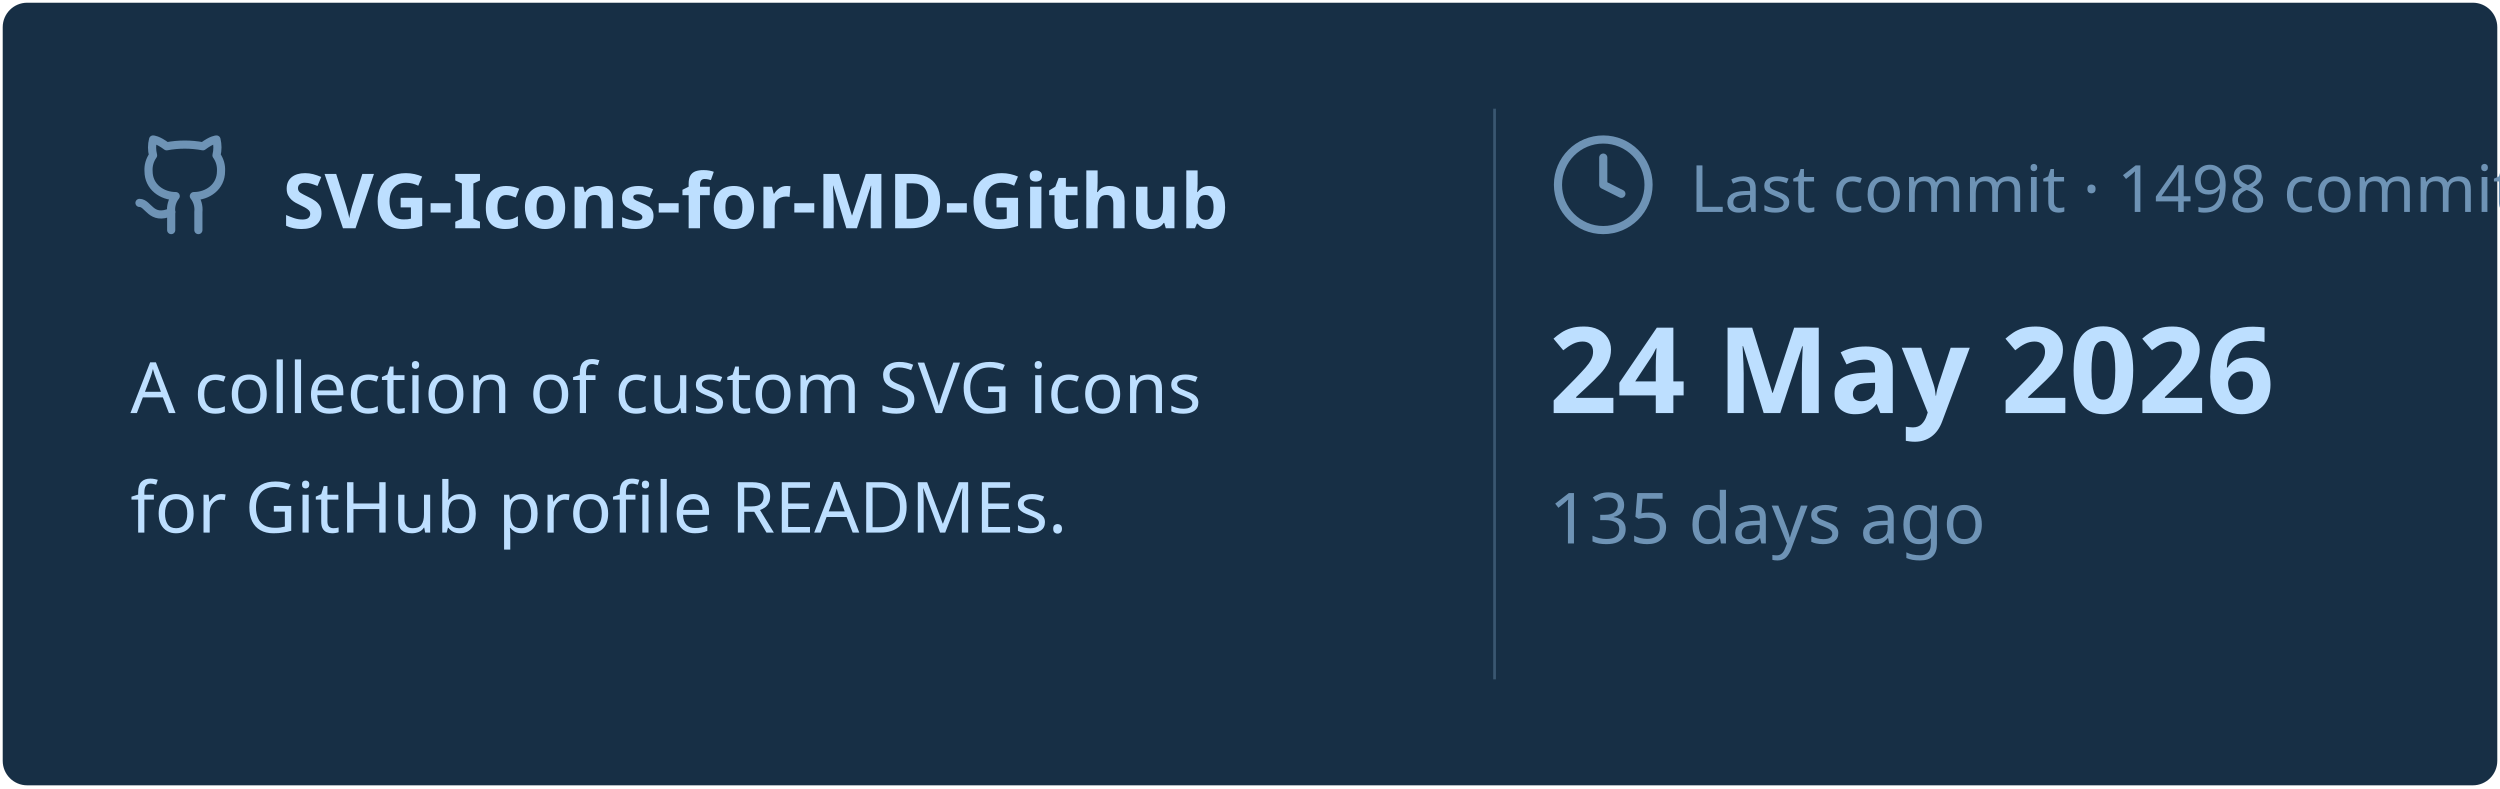
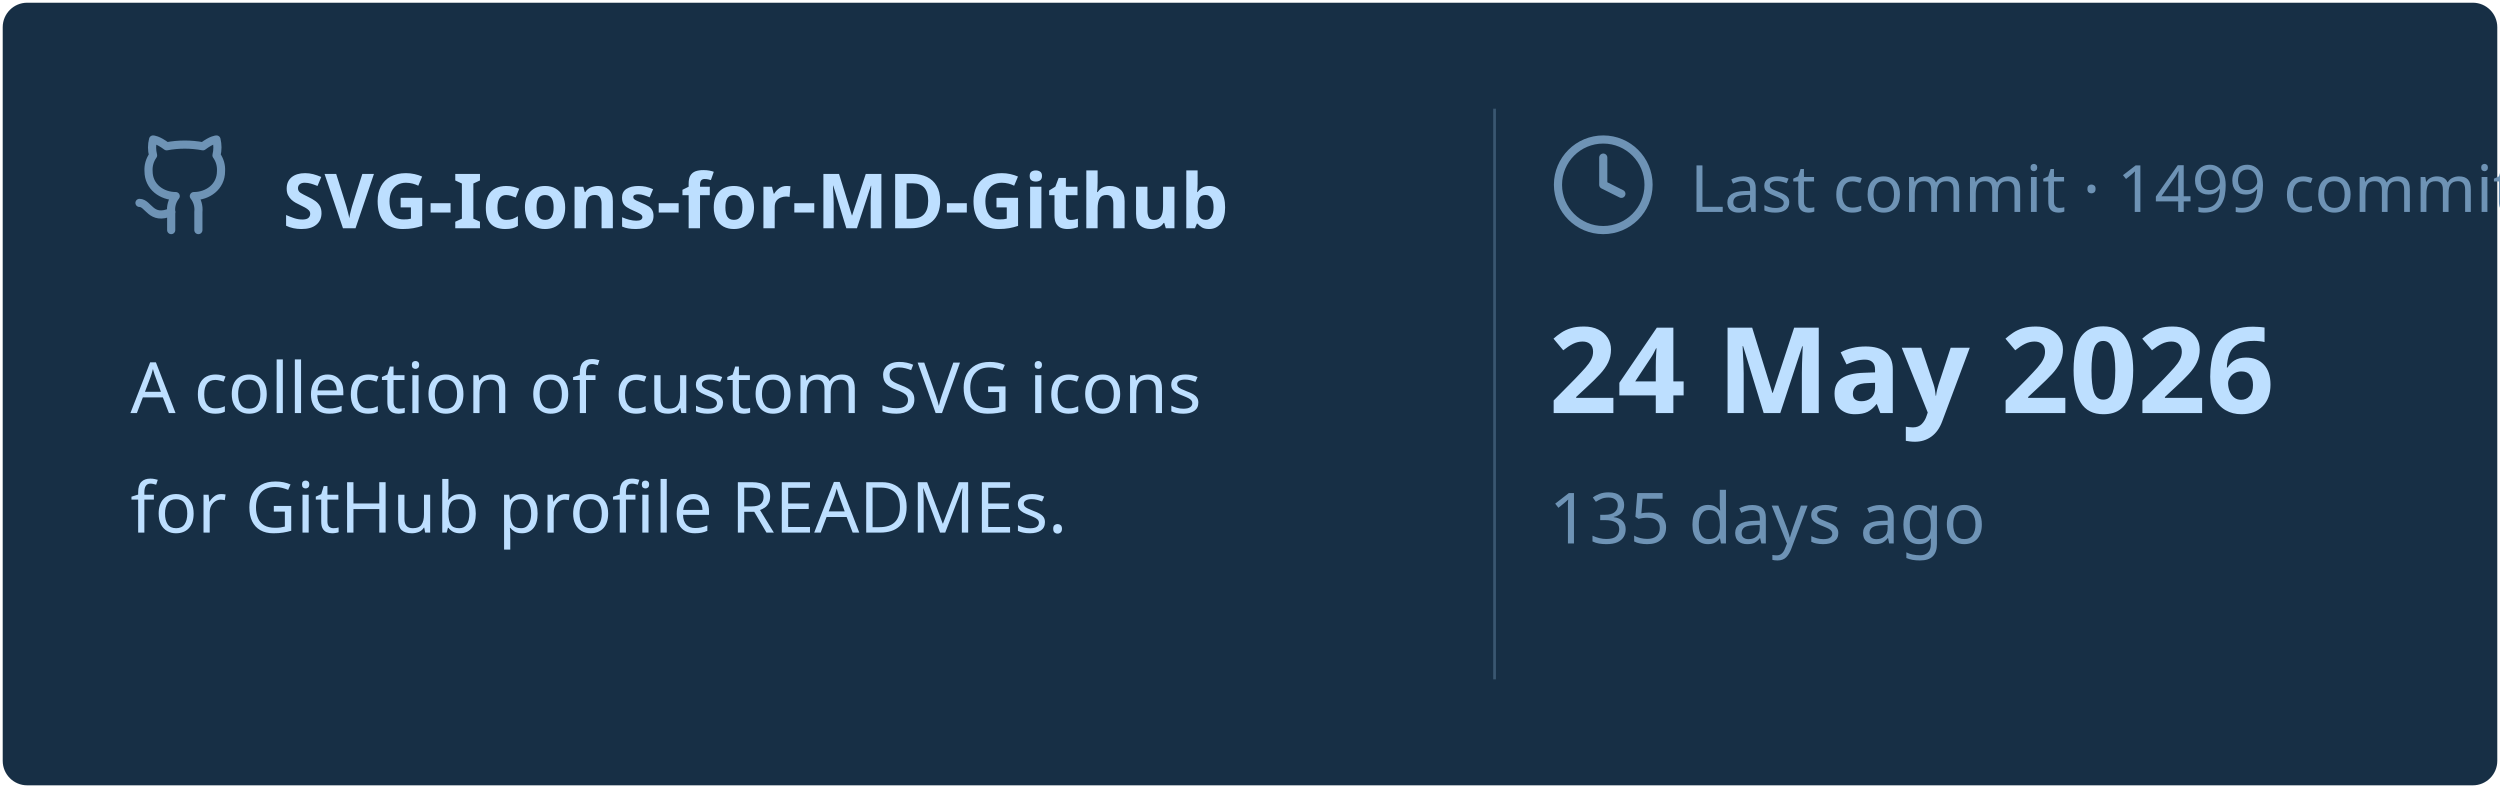
<svg xmlns="http://www.w3.org/2000/svg" viewBox="0 0 460 145" width="460px" height="145px">
  <rect stroke="#000000" stroke-opacity="0" fill="#172F45" rx="4.5" x="0.5" y="0.5" width="459" height="144" />
  <g transform="translate(24, 42)">
    <svg x="0" y="-18" width="20" height="20" viewBox="0 0 24 24" fill="none" stroke="#6E93B5" stroke-width="1.8" stroke-linecap="round" stroke-linejoin="round">
      <path d="M15 22v-4a4.8 4.8 0 0 0-1-3.5c3 0 6-2 6-5.5.08-1.25-.27-2.48-1-3.5.28-1.15.28-2.35 0-3.5 0 0-1 0-3 1.5-2.64-.5-5.36-.5-8 0C6 2 5 2 5 2c-.3 1.15-.3 2.35 0 3.5A5.403 5.403 0 0 0 4 9c0 3.5 3 5.5 6 5.5-.39.49-.68 1.05-.85 1.65-.17.6-.22 1.23-.15 1.85v4" />
      <path d="M9 18c-4.51 2-5-2-7-2" />
    </svg>
    <text x="28" y="0" font-family="&quot;Segoe UI&quot;, Ubuntu, sans-serif" font-size="14" font-weight="700" fill="#BDDFFF">SVG-Icons-for-MD-Github</text>
  </g>
  <text x="24" y="76" font-family="&quot;Segoe UI&quot;, Ubuntu, sans-serif" font-size="13" font-weight="400" fill="#BDDFFF">A collection of custom SVG icons</text>
  <text x="24" y="98" font-family="&quot;Segoe UI&quot;, Ubuntu, sans-serif" font-size="13" font-weight="400" fill="#BDDFFF">for GitHub profile READMEs.</text>
  <line x1="275" y1="20" x2="275" y2="125" stroke="#6E93B5" stroke-width="0.5" stroke-opacity="0.4" />
  <svg x="285" y="24" width="20" height="20" viewBox="0 0 24 24" fill="none" stroke="#6E93B5" stroke-width="1.8" stroke-linecap="round" stroke-linejoin="round">
    <circle cx="12" cy="12" r="10" />
    <polyline points="12 6 12 12 16 14" />
  </svg>
-   <text x="311" y="39" font-family="&quot;Segoe UI&quot;, Ubuntu, sans-serif" font-size="12" font-weight="400" fill="#6E93B5">Last commit · 1498 commits</text>
+   <text x="311" y="39" font-family="&quot;Segoe UI&quot;, Ubuntu, sans-serif" font-size="12" font-weight="400" fill="#6E93B5">Last commit · 1499 commits</text>
  <text x="285" y="76" font-family="&quot;Segoe UI&quot;, Ubuntu, sans-serif" font-size="22" font-weight="700" fill="#BDDFFF">24 May 2026</text>
  <text x="285" y="100" font-family="&quot;Segoe UI&quot;, Ubuntu, sans-serif" font-size="13" font-weight="400" fill="#6E93B5">135 days ago</text>
</svg>
